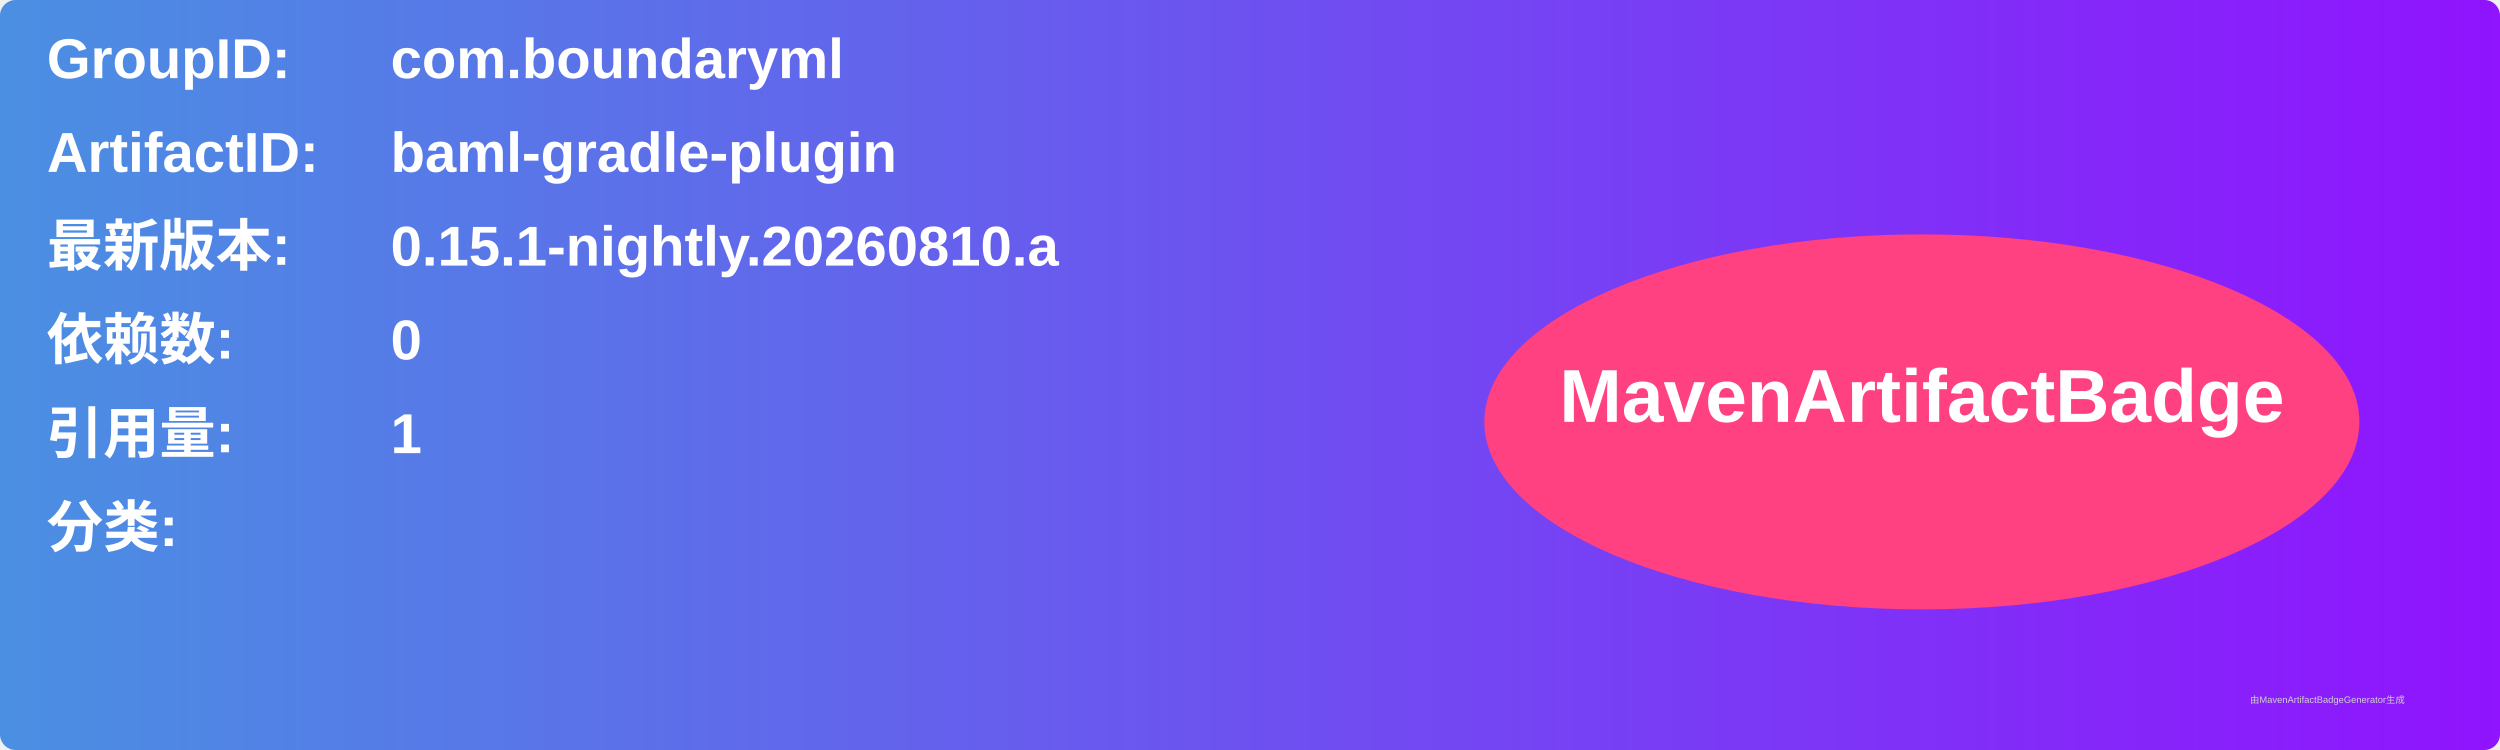
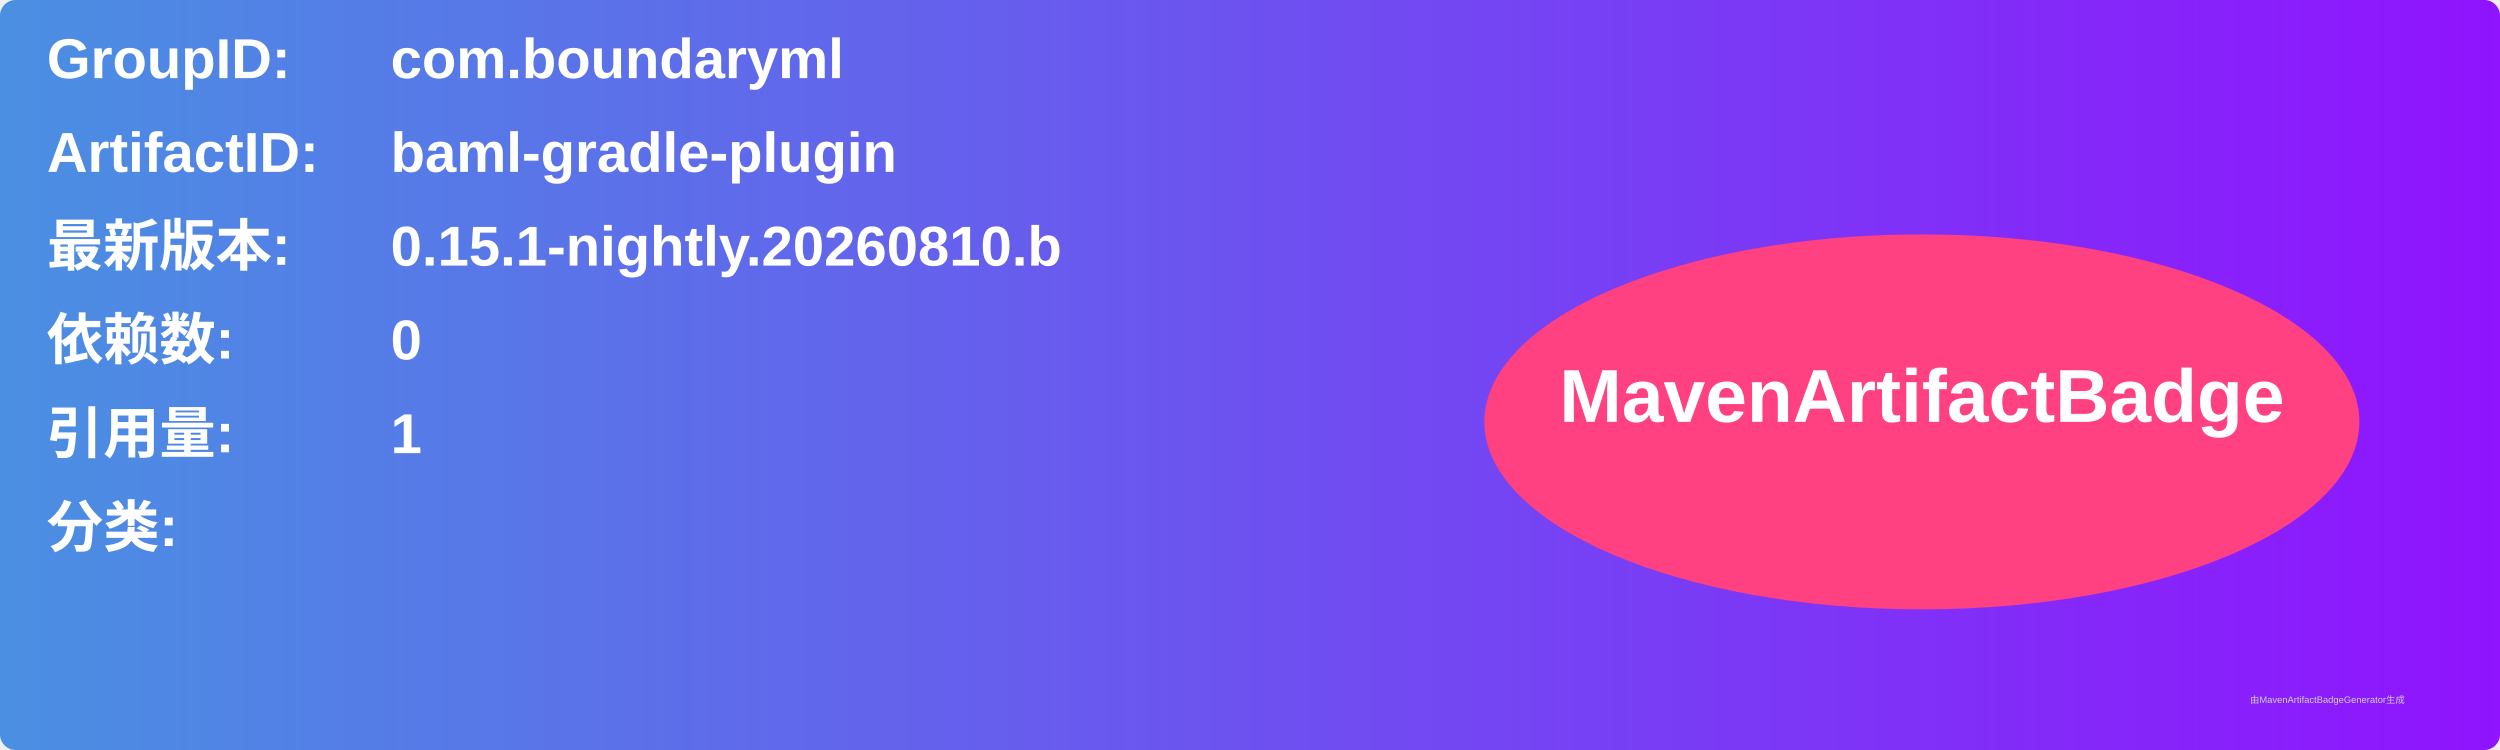
<svg xmlns="http://www.w3.org/2000/svg" width="800" height="240" viewBox="0 0 800 240">
  <linearGradient id="grad" x1="0%" y1="0%" x2="100%" y2="0%">
    <stop offset="0%" stop-color="#4a90e2" />
    <stop offset="100%" stop-color="#9013fe" />
  </linearGradient>
  <rect width="100%" height="100%" rx="5" ry="5" fill="url(#grad)" />
  <g transform="translate(15, 15)">
    <text x="0" y="10" font-family="Arial" font-size="18" fill="white" font-weight="bold" width="260">GroupID:</text>
    <text x="110" y="10" font-family="Arial" font-size="18" fill="white" font-weight="bold" width="460">com.boundaryml</text>
    <text x="0" y="40" font-family="Arial" font-size="18" fill="white" font-weight="bold" width="260">ArtifactID:</text>
    <text x="110" y="40" font-family="Arial" font-size="18" fill="white" font-weight="bold" width="460">baml-gradle-plugin</text>
    <text x="0" y="70" font-family="Arial" font-size="18" fill="white" font-weight="bold">最新版本:</text>
    <text x="110" y="70" font-family="Arial" font-size="18" fill="white" font-weight="bold">
-       <tspan font-weight="bold">0.15.1-nightly.20260810.a</tspan>
+       <tspan font-weight="bold">0.15.1-nightly.20260810.b</tspan>
    </text>
    <text x="0" y="100" font-family="Arial" font-size="18" fill="white" font-weight="bold">依赖数: </text>
    <text x="110" y="100" font-family="Arial" font-size="18" fill="white">
      <tspan font-weight="bold">0</tspan>
    </text>
    <text x="0" y="130" font-family="Arial" font-size="18" fill="white" font-weight="bold">引用量: </text>
    <text x="110" y="130" font-family="Arial" font-size="18" fill="white">
      <tspan font-weight="bold">1</tspan>
    </text>
    <text x="0" y="160" font-family="Arial" font-size="18" fill="white" font-weight="bold">分类:</text>
    <text x="10" y="190" font-family="Arial" font-size="10" fill="white">
      <tspan font-weight="bold" />
    </text>
    <ellipse cx="600" cy="120" rx="140" ry="60" fill="#ff4081" />
    <text x="600" y="120" text-anchor="middle" font-family="Arial" font-size="24" fill="white" font-weight="bold">MavenArtifactBadge</text>
  </g>
  <text x="720" y="225" font-family="Arial" font-size="3" fill="#d0d0d0">由MavenArtifactBadgeGenerator生成</text>
</svg>
